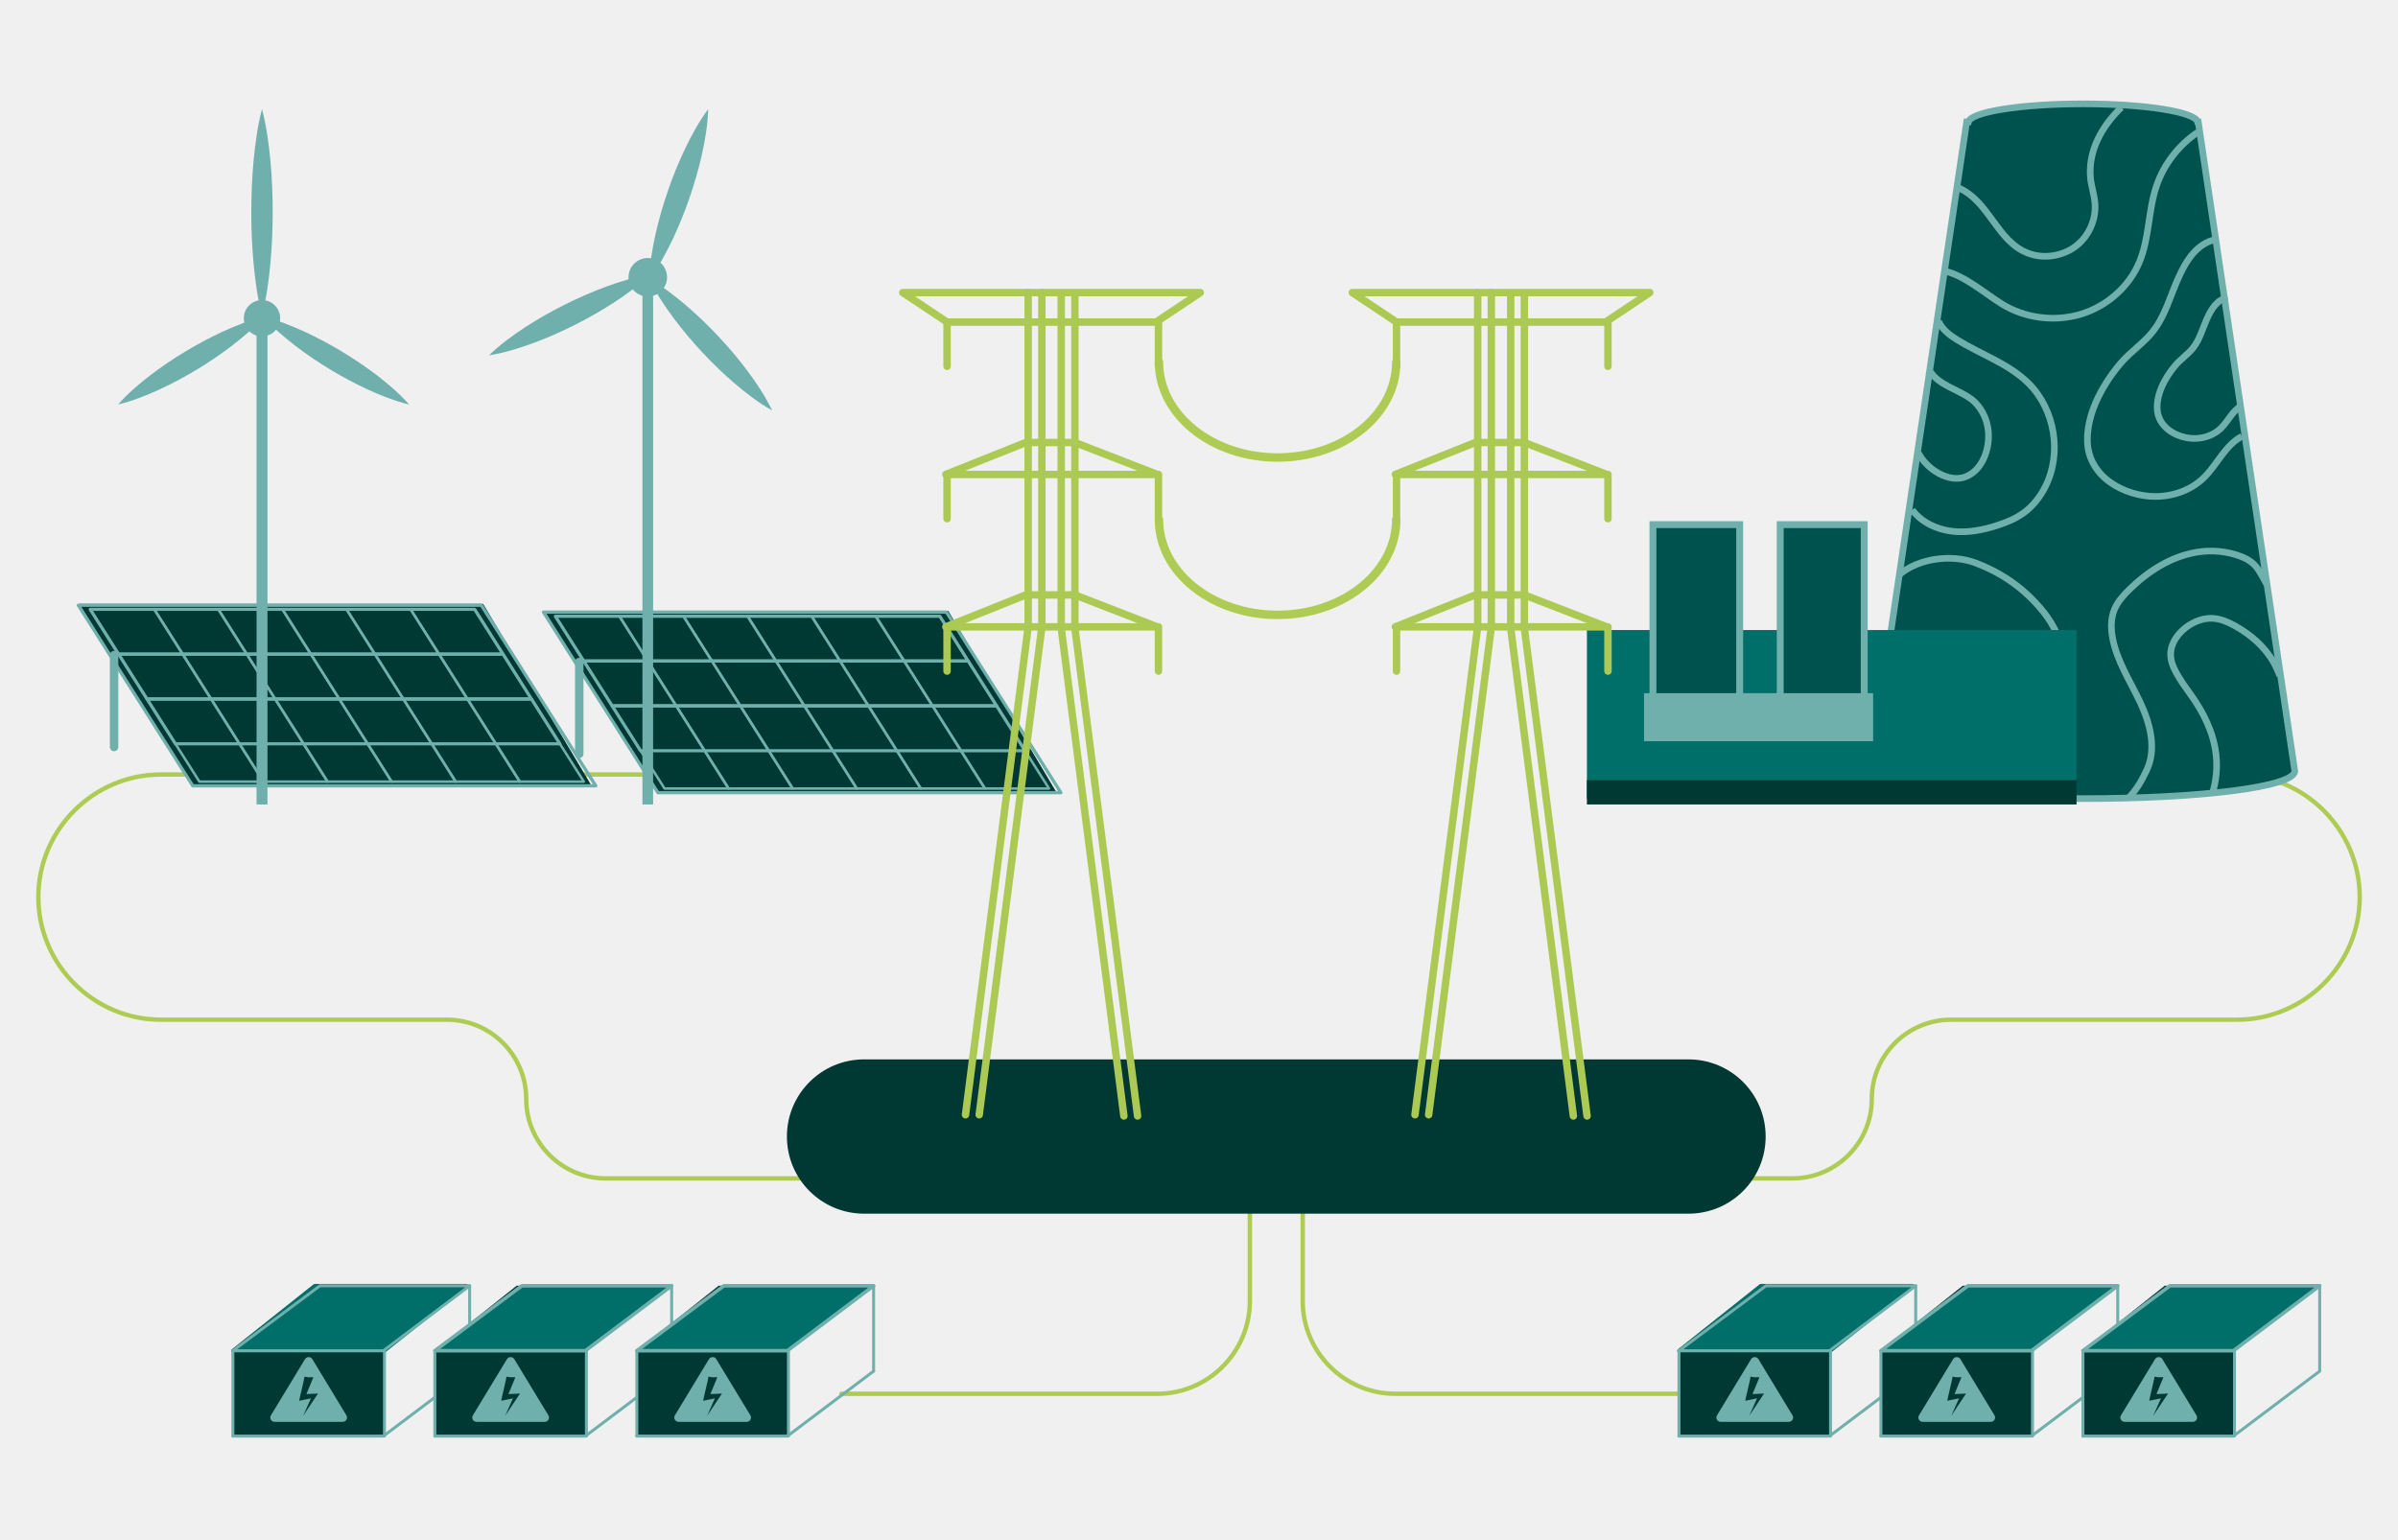
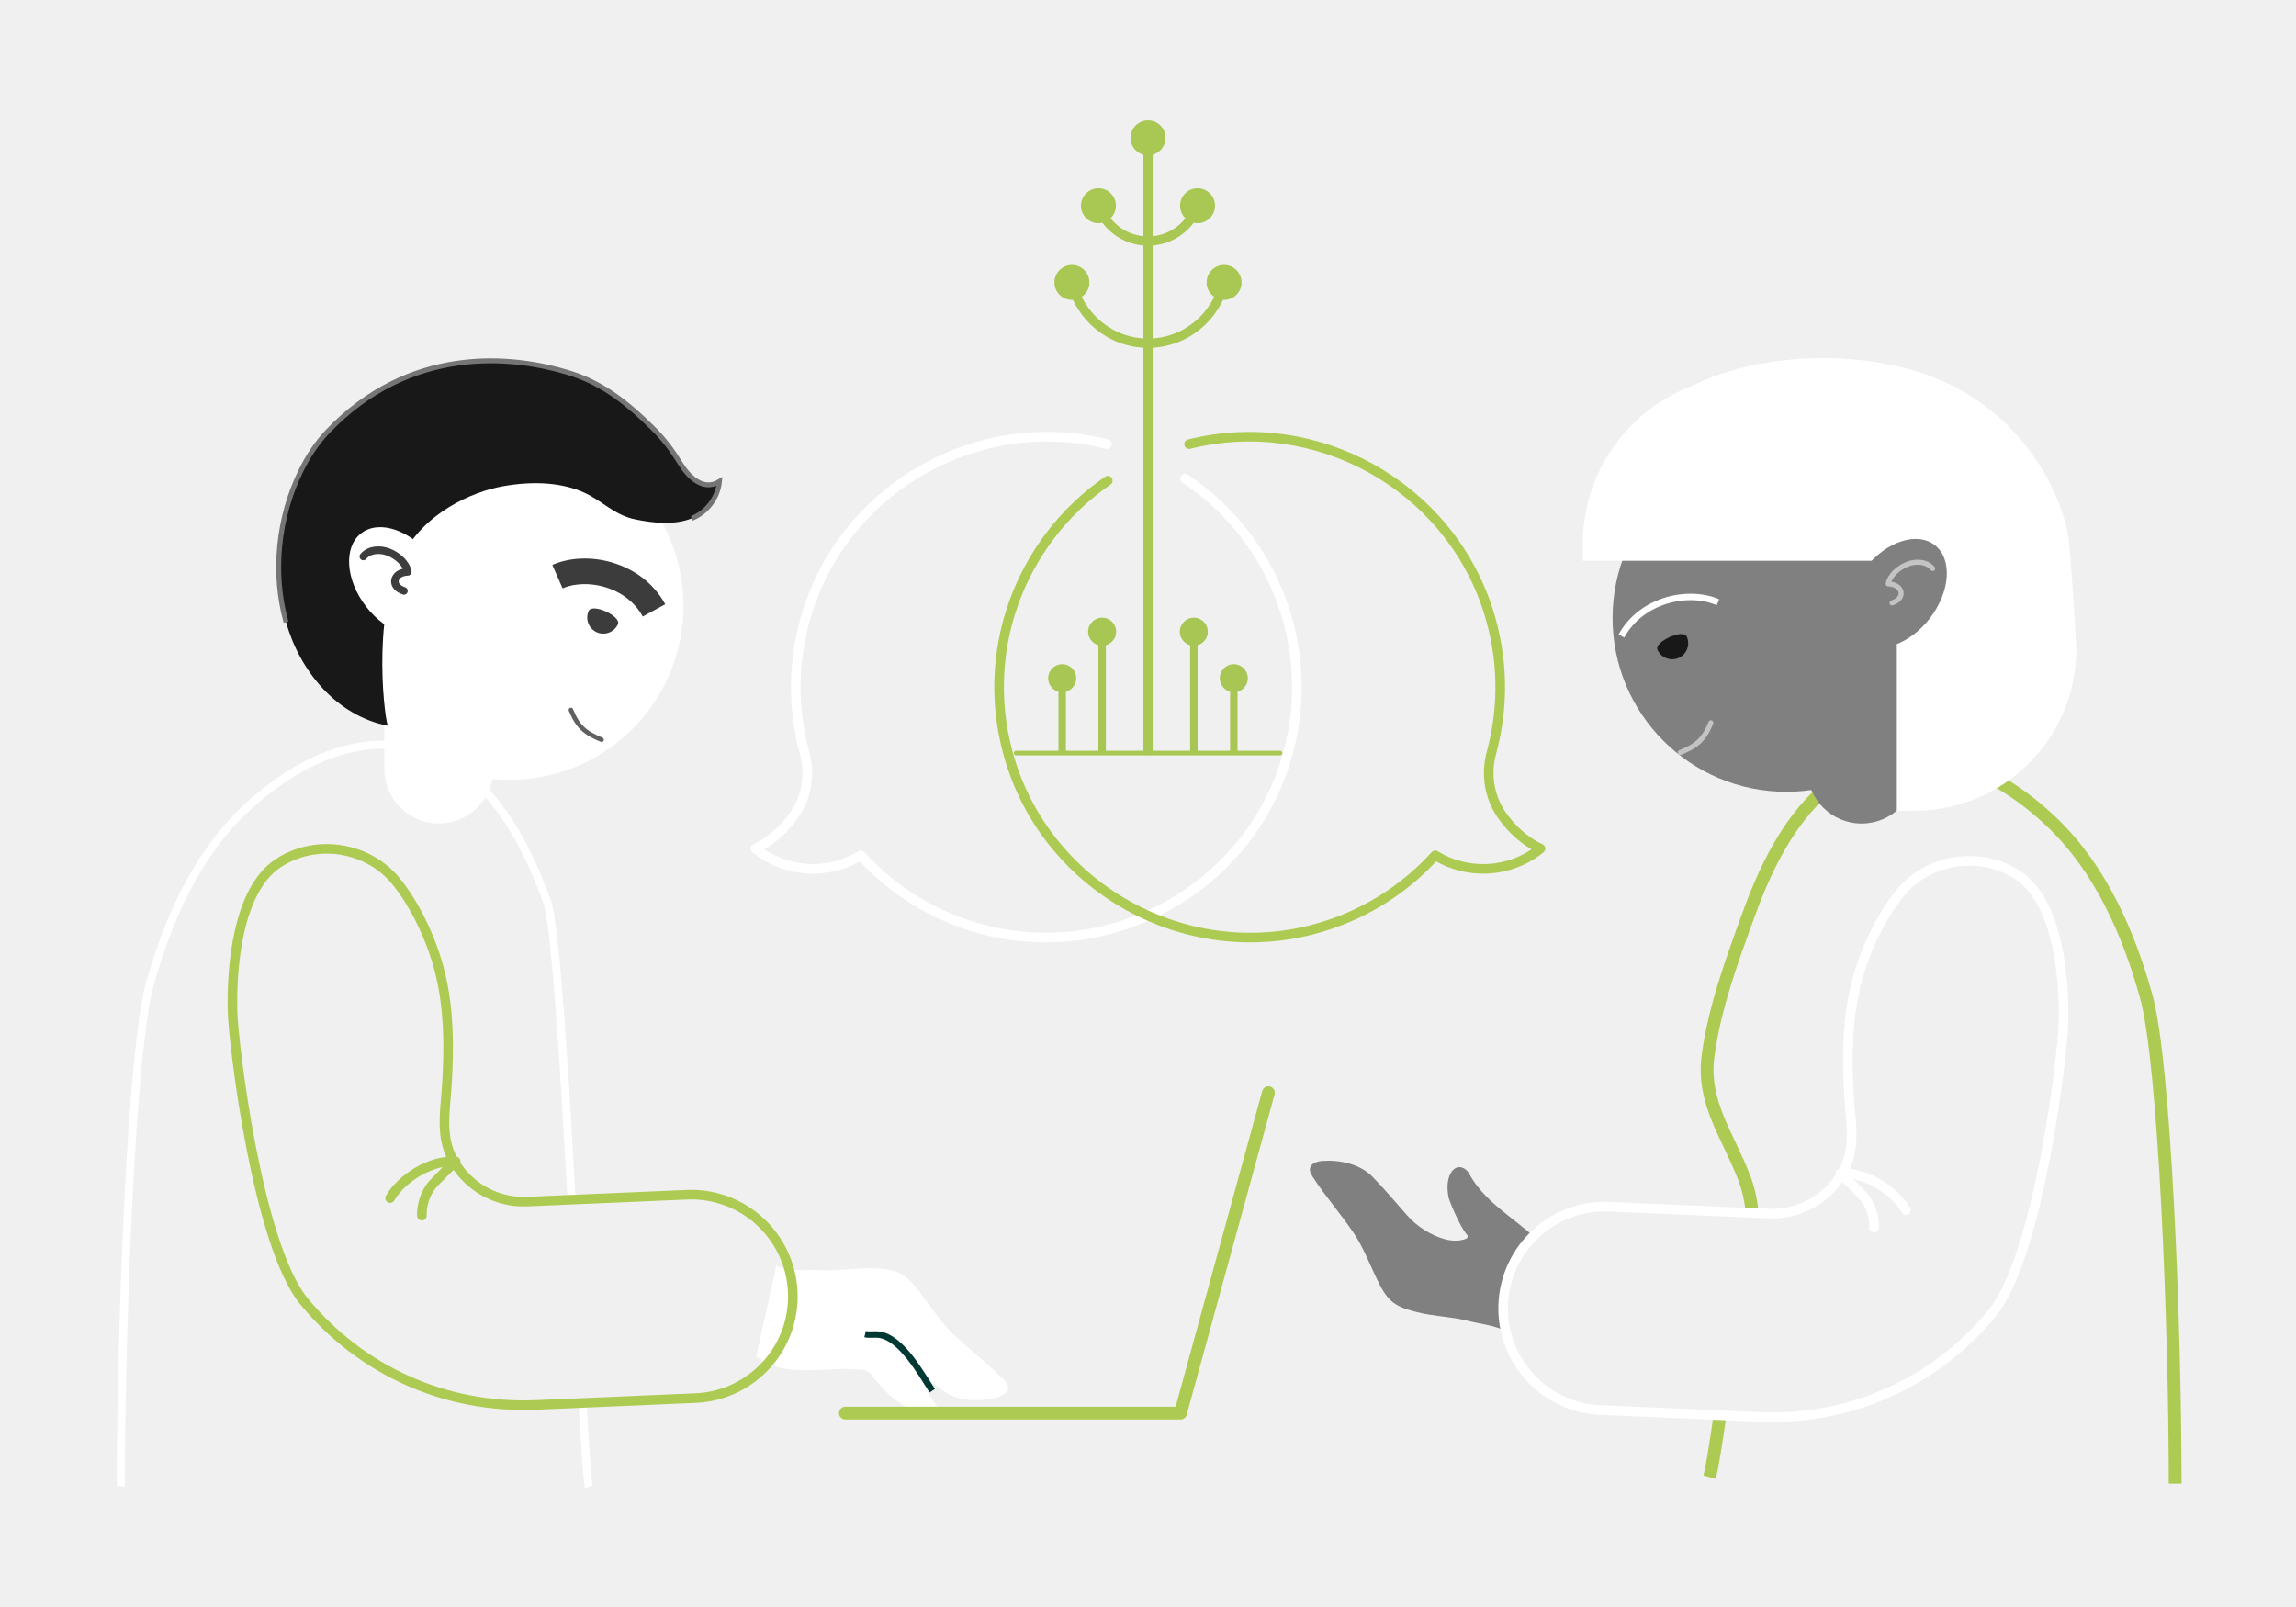
- <svg xmlns="http://www.w3.org/2000/svg" width="590" height="379" viewBox="0 0 590 379" fill="none">
-   <path d="M286.76 290.02H149C138.26 290.02 129.47 281.23 129.47 270.49C129.47 259.71 120.73 250.96 109.94 250.96H39.6C23.01 250.96 9.43 237.38 9.43 220.79C9.43 204.2 23.01 190.62 39.6 190.62H185.88" stroke="#AECC53" stroke-width="1.08" stroke-linecap="round" stroke-linejoin="round" />
-   <path d="M303.24 290.02H441C451.74 290.02 460.53 281.23 460.53 270.49C460.53 259.71 469.27 250.96 480.06 250.96H550.41C567 250.96 580.58 237.38 580.58 220.79C580.58 204.2 567 190.62 550.41 190.62H404.13" stroke="#AECC53" stroke-width="1.08" stroke-linecap="round" stroke-linejoin="round" />
-   <path d="M145.74 193.71H47.73L19.48 148.64H118.87L145.74 193.71Z" fill="#003834" />
-   <path d="M64.82 192.37H49.06C40.11 178.24 31.15 164.11 22.2 149.97H37.96C46.91 164.1 55.87 178.23 64.82 192.37Z" stroke="#6FAFAC" stroke-width="0.62" stroke-linecap="round" stroke-linejoin="round" />
-   <path d="M80.59 192.37H64.82C55.87 178.24 46.91 164.11 37.96 149.97H53.73C62.68 164.1 71.64 178.23 80.59 192.37Z" stroke="#6FAFAC" stroke-width="0.62" stroke-linecap="round" stroke-linejoin="round" />
-   <path d="M96.35 192.37H80.58C71.63 178.24 62.67 164.11 53.72 149.97H69.49C78.44 164.1 87.4 178.23 96.35 192.37Z" stroke="#6FAFAC" stroke-width="0.62" stroke-linecap="round" stroke-linejoin="round" />
-   <path d="M112.12 192.37H96.35C87.4 178.24 78.44 164.11 69.49 149.97H85.26C94.21 164.1 103.17 178.23 112.12 192.37Z" stroke="#6FAFAC" stroke-width="0.62" stroke-linecap="round" stroke-linejoin="round" />
-   <path d="M127.89 192.37H112.12C103.17 178.24 94.21 164.11 85.26 149.97H101.03C109.98 164.1 118.94 178.23 127.89 192.37Z" stroke="#6FAFAC" stroke-width="0.62" stroke-linecap="round" stroke-linejoin="round" />
-   <path d="M143.65 192.37H127.89C118.94 178.24 109.98 164.11 101.03 149.97H116.79C125.74 164.1 134.7 178.23 143.65 192.37Z" stroke="#6FAFAC" stroke-width="0.62" stroke-linecap="round" stroke-linejoin="round" />
-   <path d="M29.17 160.99C26.38 156.58 24.98 154.38 22.19 149.97H116.78C119.57 154.38 120.97 156.58 123.76 160.99H29.17Z" stroke="#6FAFAC" stroke-width="0.77" stroke-linecap="round" stroke-linejoin="round" />
-   <path d="M36.15 172.01C33.36 167.6 31.96 165.4 29.17 160.99H123.76C126.55 165.4 127.95 167.6 130.74 172.01H36.15Z" stroke="#6FAFAC" stroke-width="0.77" stroke-linecap="round" stroke-linejoin="round" />
-   <path d="M43.16 183.07C40.37 178.66 38.97 176.46 36.18 172.05H130.77C133.56 176.46 134.96 178.66 137.75 183.07H43.16Z" stroke="#6FAFAC" stroke-width="0.77" stroke-linecap="round" stroke-linejoin="round" />
-   <path d="M146.58 193.4H47.43C38.04 178.59 28.66 163.77 19.27 148.96H118.42C127.81 163.77 137.19 178.59 146.58 193.4Z" stroke="#6FAFAC" stroke-width="0.8" stroke-linecap="round" stroke-linejoin="round" />
-   <path d="M28.07 161.23V183.85" stroke="#6FAFAC" stroke-width="2.08" stroke-linecap="round" stroke-linejoin="round" />
-   <path d="M260.18 195.4H162.18L133.92 150.34H233.31L260.18 195.4Z" fill="#003834" />
-   <path d="M142.52 162.92V185.54" stroke="#6FAFAC" stroke-width="2.08" stroke-linecap="round" stroke-linejoin="round" />
-   <path d="M179.27 194.07H163.51C154.56 179.94 145.6 165.81 136.65 151.67H152.41C161.36 165.8 170.32 179.93 179.27 194.07Z" stroke="#6FAFAC" stroke-width="0.62" stroke-linecap="round" stroke-linejoin="round" />
-   <path d="M195.03 194.07H179.26C170.31 179.94 161.35 165.81 152.4 151.67H168.17C177.12 165.8 186.08 179.93 195.03 194.07Z" stroke="#6FAFAC" stroke-width="0.62" stroke-linecap="round" stroke-linejoin="round" />
-   <path d="M210.8 194.07H195.03C186.08 179.94 177.12 165.81 168.17 151.67H183.94C192.89 165.8 201.85 179.93 210.8 194.07Z" stroke="#6FAFAC" stroke-width="0.62" stroke-linecap="round" stroke-linejoin="round" />
-   <path d="M226.56 194.07H210.79C201.84 179.94 192.88 165.81 183.93 151.67H199.7C208.65 165.8 217.61 179.93 226.56 194.07Z" stroke="#6FAFAC" stroke-width="0.62" stroke-linecap="round" stroke-linejoin="round" />
-   <path d="M242.33 194.07H226.56C217.61 179.94 208.65 165.81 199.7 151.67H215.47C224.42 165.8 233.38 179.93 242.33 194.07Z" stroke="#6FAFAC" stroke-width="0.62" stroke-linecap="round" stroke-linejoin="round" />
-   <path d="M258.1 194.07H242.34C233.39 179.94 224.43 165.81 215.48 151.67H231.24C240.19 165.8 249.15 179.93 258.1 194.07Z" stroke="#6FAFAC" stroke-width="0.62" stroke-linecap="round" stroke-linejoin="round" />
-   <path d="M143.62 162.69C140.83 158.28 139.43 156.08 136.64 151.67H231.23C234.02 156.08 235.42 158.28 238.21 162.69H143.62Z" stroke="#6FAFAC" stroke-width="0.77" stroke-linecap="round" stroke-linejoin="round" />
-   <path d="M150.6 173.7C147.81 169.29 146.41 167.09 143.62 162.68H238.21C241 167.09 242.4 169.29 245.19 173.7H150.6Z" stroke="#6FAFAC" stroke-width="0.77" stroke-linecap="round" stroke-linejoin="round" />
-   <path d="M157.6 184.76C154.81 180.35 153.41 178.15 150.62 173.74H245.21C248 178.15 249.4 180.35 252.19 184.76H157.6Z" stroke="#6FAFAC" stroke-width="0.77" stroke-linecap="round" stroke-linejoin="round" />
-   <path d="M261.02 195.09H161.87C152.48 180.28 143.1 165.46 133.71 150.65H232.86C242.25 165.46 251.63 180.28 261.02 195.09Z" stroke="#6FAFAC" stroke-width="0.8" stroke-linecap="round" stroke-linejoin="round" />
-   <path d="M65.81 78.09H63.12V197.99H65.81V78.09Z" fill="#6FAFAC" />
-   <path d="M64.46 82.79C66.929 82.79 68.93 80.789 68.93 78.32C68.93 75.851 66.929 73.85 64.46 73.85C61.991 73.85 59.99 75.851 59.99 78.32C59.99 80.789 61.991 82.79 64.46 82.79Z" fill="#6FAFAC" />
-   <path d="M64.46 77.64C63.37 73.41 62.8 69.18 62.4 64.94C62.01 60.71 61.83 56.48 61.83 52.24C61.83 48.01 62.01 43.78 62.39 39.54C62.8 35.31 63.36 31.08 64.46 26.84C65.56 31.07 66.13 35.3 66.53 39.54C66.92 43.77 67.1 48 67.09 52.24C67.09 56.47 66.91 60.7 66.52 64.94C66.11 69.17 65.55 73.4 64.46 77.64Z" fill="#6FAFAC" />
-   <path d="M64.96 77.93C62.53 80.67 59.83 82.95 57.05 85.1C54.26 87.23 51.36 89.19 48.37 90.99C45.38 92.8 42.29 94.44 39.1 95.92C35.9 97.37 32.61 98.69 29.05 99.55C31.48 96.81 34.18 94.52 36.96 92.37C39.75 90.24 42.65 88.28 45.65 86.48C48.64 84.68 51.73 83.03 54.92 81.56C58.12 80.11 61.41 78.79 64.96 77.92V77.93Z" fill="#6FAFAC" />
-   <path d="M64.76 77.93C68.32 78.8 71.6 80.12 74.8 81.57C77.99 83.04 81.08 84.69 84.07 86.49C87.06 88.29 89.96 90.25 92.76 92.38C95.54 94.53 98.24 96.82 100.67 99.56C97.11 98.7 93.83 97.38 90.62 95.93C87.43 94.46 84.34 92.81 81.35 91C78.36 89.2 75.46 87.24 72.67 85.11C69.89 82.96 67.19 80.67 64.76 77.94V77.93Z" fill="#6FAFAC" />
-   <path d="M160.69 68H158.06V197.99H160.69V68Z" fill="#6FAFAC" />
-   <path d="M159.38 72.98C161.998 72.98 164.12 70.858 164.12 68.24C164.12 65.622 161.998 63.5 159.38 63.5C156.762 63.5 154.64 65.622 154.64 68.24C154.64 70.858 156.762 72.98 159.38 72.98Z" fill="#6FAFAC" />
-   <path d="M159.69 68.59C163.06 70.5 166.02 72.8 168.86 75.21C171.68 77.63 174.35 80.21 176.87 82.91C179.4 85.61 181.78 88.44 184.01 91.42C186.22 94.42 188.31 97.53 189.98 101.02C186.61 99.11 183.64 96.82 180.8 94.41C177.98 91.99 175.31 89.41 172.79 86.71C170.27 84.01 167.88 81.17 165.66 78.19C163.45 75.19 161.36 72.08 159.68 68.59H159.69Z" fill="#6FAFAC" />
-   <path d="M159.73 68.8C159.85 64.93 160.49 61.24 161.29 57.6C162.11 53.97 163.14 50.41 164.35 46.92C165.55 43.42 166.94 39.99 168.54 36.63C170.15 33.27 171.93 29.98 174.24 26.86C174.13 30.73 173.49 34.43 172.69 38.06C171.87 41.69 170.84 45.25 169.63 48.74C168.42 52.23 167.03 55.67 165.44 59.03C163.82 62.38 162.05 65.68 159.75 68.8H159.73Z" fill="#6FAFAC" />
-   <path d="M159.97 67.54C157.18 70.23 154.15 72.43 151.03 74.47C147.91 76.49 144.69 78.32 141.38 79.99C138.08 81.65 134.69 83.14 131.2 84.44C127.7 85.72 124.13 86.84 120.3 87.46C123.08 84.76 126.12 82.57 129.23 80.52C132.35 78.5 135.57 76.67 138.88 75.01C142.19 73.35 145.58 71.86 149.07 70.57C152.57 69.3 156.14 68.17 159.97 67.54Z" fill="#6FAFAC" />
-   <path d="M460.12 189.78C460.12 189.78 460.12 189.75 460.12 189.74C460.12 189.63 460.15 189.53 460.18 189.42L483.87 30H484.31C484.92 27.53 497.3 25.56 512.5 25.56C527.7 25.56 540.08 27.53 540.69 30H540.86L564.55 189.42C564.58 189.52 564.61 189.63 564.61 189.74C564.61 189.75 564.61 189.77 564.61 189.78V189.83C564.27 193.74 541.02 196.55 512.37 196.55C483.72 196.55 460.47 193.73 460.13 189.83H460.11V189.78H460.12Z" fill="#00524F" stroke="#6FAFAC" stroke-width="1.63" stroke-miterlimit="10" />
-   <path d="M465.08 159.42C469.77 155.93 479.1 154.97 484.24 158.27C490.88 162.55 489.63 173.01 489.24 179.83C488.95 185.02 487.81 190.63 484.81 195.06" stroke="#6FAFAC" stroke-width="1.63" stroke-miterlimit="10" />
-   <path d="M508.27 195.84C506.21 188.92 509.34 181.63 509.85 174.43C510.4 166.77 507.65 156.7 502.84 150.68C497.5 143.99 491.29 140.52 486.1 138.56C480.18 136.32 472.04 137.38 467.29 141.44" stroke="#6FAFAC" stroke-width="1.63" stroke-miterlimit="10" />
-   <path d="M560.89 166.31C559.05 160.9 554.86 156.75 549.7 153.93C548.1 153.05 546.36 152.32 544.52 152.19C540.62 151.93 536.42 154.68 534.79 158.04C533.01 161.72 534.8 164.69 536.93 168.02C539.08 171.38 548.6 181.76 544.26 195.49" stroke="#6FAFAC" stroke-width="1.63" stroke-miterlimit="10" />
-   <path d="M557.68 143.76C555.81 140.5 555.23 138.47 551.39 136.97C547.94 135.63 544.06 135.3 540.41 135.92C534.02 137.01 528.38 140.68 523.86 145.13C522.41 146.55 521.04 148.1 520.26 149.93C519.32 152.15 519.33 154.65 519.77 157C520.81 162.66 524.13 167.66 526.59 172.9C529.05 178.15 530.65 184.32 528.16 189.55C526.93 192.15 525.81 194.15 523.82 196.27" stroke="#6FAFAC" stroke-width="1.63" stroke-miterlimit="10" />
-   <path d="M521.94 26.44C517.19 30.98 513.72 37.11 514.34 43.76C514.53 45.83 515.24 47.83 515.43 49.89C515.79 53.86 514.06 57.98 510.84 60.5C507.62 63.02 502.97 63.8 499.09 62.36C491.19 59.41 489.63 49.57 481.71 46.16" stroke="#6FAFAC" stroke-width="1.63" stroke-miterlimit="10" />
-   <path d="M540.72 32.55C535.96 35.78 532.33 40.52 530.55 45.84C528.52 51.9 528.84 58.57 526.38 64.49C523.88 70.52 518.44 75.36 511.98 77.32C505.52 79.28 498.16 78.32 492.48 74.78C488.32 72.18 483.26 67.75 478.41 66.7" stroke="#6FAFAC" stroke-width="1.63" stroke-miterlimit="10" />
-   <path d="M545.16 58.93C540.44 59.93 537.84 64.18 535.88 68.59C533.92 73 532.67 77.83 529.67 81.6C527.38 84.48 524.21 86.55 521.81 89.34C519.73 91.76 513.46 99.71 513.58 108.42C513.71 117.5 522.9 122.22 530.39 122.19C534.69 122.17 539.03 120.64 542.14 117.66C545.52 114.42 547.44 109.58 551.58 107.41" stroke="#6FAFAC" stroke-width="1.63" stroke-miterlimit="10" />
-   <path d="M548.06 73.21C545.47 73.76 544.05 76.09 542.97 78.51C541.89 80.93 541.21 83.58 539.56 85.65C538.3 87.23 536.56 88.36 535.25 89.9C534.11 91.23 530.67 95.59 530.74 100.36C530.81 105.34 535.85 107.93 539.96 107.91C542.32 107.91 544.7 107.06 546.4 105.43C548.25 103.65 549.31 101 551.58 99.81" stroke="#6FAFAC" stroke-width="1.63" stroke-miterlimit="10" />
-   <path d="M476.97 79.06C477.82 81.07 479.67 82.47 481.52 83.62C487.34 87.23 494.14 89.46 499.03 94.27C505.6 100.73 507.39 111.55 503.23 119.77C501.93 122.35 500.09 124.68 497.73 126.35C495.92 127.63 493.84 128.49 491.74 129.2C488.09 130.42 484.21 131.2 480.38 130.76C476.55 130.33 472.77 128.57 470.46 125.48" stroke="#6FAFAC" stroke-width="1.63" stroke-miterlimit="10" />
-   <path d="M475.02 91.57C476.96 94.66 481.66 95.89 484.65 97.97C487.31 99.82 488.93 102.97 489.21 106.2C489.56 110.26 487.93 115.49 483.82 117.26C479.51 119.12 473.85 115.29 472 111.46" stroke="#6FAFAC" stroke-width="1.63" stroke-miterlimit="10" />
-   <path d="M390.44 196.55L510.91 196.55V155.06H390.44V196.55Z" fill="#006E69" />
-   <path d="M438 174.38H458.67V129.12H438V174.38Z" fill="#00524F" stroke="#6FAFAC" stroke-width="1.7" stroke-miterlimit="10" />
-   <path d="M406.69 174.38H428.03V129.12H406.69V174.38Z" fill="#00524F" stroke="#6FAFAC" stroke-width="1.7" stroke-miterlimit="10" />
-   <path d="M390.44 197.99L510.91 197.99V192.02L390.44 192.02V197.99Z" fill="#003834" />
-   <path d="M404.49 182.42H460.86V170.6H404.49V182.42Z" fill="#6FAFAC" />
-   <path d="M307.51 297.47C307.51 297.47 307.51 307.72 307.51 320.25C307.51 332.78 297.26 343.03 284.73 343.03H207.02" stroke="#AECC53" stroke-width="1.08" stroke-linecap="round" stroke-linejoin="round" />
-   <path d="M320.52 297.47C320.52 297.47 320.52 307.72 320.52 320.25C320.52 332.78 330.77 343.03 343.3 343.03H430.47" stroke="#AECC53" stroke-width="1.08" stroke-linecap="round" stroke-linejoin="round" />
-   <path d="M415.44 260.73H212.59C202.108 260.73 193.61 269.228 193.61 279.71V279.72C193.61 290.202 202.108 298.7 212.59 298.7H415.44C425.922 298.7 434.42 290.202 434.42 279.72V279.71C434.42 269.228 425.922 260.73 415.44 260.73Z" fill="#003834" />
-   <path d="M343.53 89.13C343.53 102.09 330.46 112.6 314.34 112.6C298.22 112.6 285.15 102.09 285.15 89.13" stroke="#AECC53" stroke-width="2.08" stroke-linecap="round" stroke-linejoin="round" />
-   <path d="M343.53 127.86C343.53 140.82 330.46 151.33 314.34 151.33C298.22 151.33 285.15 140.82 285.15 127.86" stroke="#AECC53" stroke-width="2.08" stroke-linecap="round" stroke-linejoin="round" />
-   <path d="M237.55 274.36L252.97 154.28V72.01" stroke="#ACCA53" stroke-width="1.83" stroke-linecap="round" stroke-linejoin="round" />
-   <path d="M240.92 274.36L256.34 154.28V72.01" stroke="#ACCA53" stroke-width="1.83" stroke-linecap="round" stroke-linejoin="round" />
-   <path d="M279.89 274.66L264.47 154.58V72.31" stroke="#ACCA53" stroke-width="1.83" stroke-linecap="round" stroke-linejoin="round" />
-   <path d="M276.52 274.66L261.1 154.58V72.31" stroke="#ACCA53" stroke-width="1.83" stroke-linecap="round" stroke-linejoin="round" />
-   <path d="M284.43 79.27H233.01L222.12 72.01H295.32L284.43 79.27Z" stroke="#ACCA53" stroke-width="1.83" stroke-linecap="round" stroke-linejoin="round" />
-   <path d="M233.01 79.27V90.16" stroke="#ACCA53" stroke-width="1.83" stroke-linecap="round" stroke-linejoin="round" />
-   <path d="M264.47 108.91H252.37L232.71 116.77H284.73L264.47 108.91Z" stroke="#ACCA53" stroke-width="1.83" stroke-linecap="round" stroke-linejoin="round" />
-   <path d="M233.01 116.77V127.66" stroke="#ACCA53" stroke-width="1.83" stroke-linecap="round" stroke-linejoin="round" />
-   <path d="M285.03 116.77V127.66" stroke="#ACCA53" stroke-width="1.83" stroke-linecap="round" stroke-linejoin="round" />
-   <path d="M264.47 146.42H252.37L232.71 154.28H284.73L264.47 146.42Z" stroke="#ACCA53" stroke-width="1.83" stroke-linecap="round" stroke-linejoin="round" />
-   <path d="M233.01 154.28V165.17" stroke="#ACCA53" stroke-width="1.83" stroke-linecap="round" stroke-linejoin="round" />
-   <path d="M285.03 154.28V165.17" stroke="#ACCA53" stroke-width="1.83" stroke-linecap="round" stroke-linejoin="round" />
-   <path d="M285.03 79.27V90.16" stroke="#ACCA53" stroke-width="1.83" stroke-linecap="round" stroke-linejoin="round" />
-   <path d="M348.14 274.36L363.56 154.28V72.01" stroke="#ACCA53" stroke-width="1.83" stroke-linecap="round" stroke-linejoin="round" />
-   <path d="M351.5 274.36L366.93 154.28V72.01" stroke="#ACCA53" stroke-width="1.83" stroke-linecap="round" stroke-linejoin="round" />
-   <path d="M390.48 274.66L375.05 154.58V72.31" stroke="#ACCA53" stroke-width="1.83" stroke-linecap="round" stroke-linejoin="round" />
-   <path d="M387.11 274.66L371.69 154.58V72.31" stroke="#ACCA53" stroke-width="1.83" stroke-linecap="round" stroke-linejoin="round" />
-   <path d="M395.02 79.27H343.6L332.71 72.01H405.91L395.02 79.27Z" stroke="#ACCA53" stroke-width="1.83" stroke-linecap="round" stroke-linejoin="round" />
-   <path d="M343.6 79.27V90.16" stroke="#ACCA53" stroke-width="1.83" stroke-linecap="round" stroke-linejoin="round" />
-   <path d="M375.05 108.91H362.96L343.3 116.77H395.32L375.05 108.91Z" stroke="#ACCA53" stroke-width="1.83" stroke-linecap="round" stroke-linejoin="round" />
-   <path d="M343.6 116.77V127.66" stroke="#ACCA53" stroke-width="1.83" stroke-linecap="round" stroke-linejoin="round" />
-   <path d="M395.62 116.77V127.66" stroke="#ACCA53" stroke-width="1.83" stroke-linecap="round" stroke-linejoin="round" />
-   <path d="M375.05 146.42H362.96L343.3 154.28H395.32L375.05 146.42Z" stroke="#ACCA53" stroke-width="1.83" stroke-linecap="round" stroke-linejoin="round" />
-   <path d="M343.6 154.28V165.17" stroke="#ACCA53" stroke-width="1.83" stroke-linecap="round" stroke-linejoin="round" />
-   <path d="M395.62 154.28V165.17" stroke="#ACCA53" stroke-width="1.83" stroke-linecap="round" stroke-linejoin="round" />
-   <path d="M395.62 79.27V90.16" stroke="#ACCA53" stroke-width="1.83" stroke-linecap="round" stroke-linejoin="round" />
-   <path d="M94.59 332.43H57.3V353.44H94.59V332.43Z" fill="#003834" />
-   <path d="M114.72 316.43H77.43L57.3 332.43H94.59L114.72 316.43Z" fill="#006E69" stroke="#006E69" stroke-width="0.88" stroke-linecap="round" stroke-linejoin="round" />
-   <path d="M115.55 337.46L94.34 353.44H57.3" stroke="#6FAFAC" stroke-width="0.73" stroke-linecap="round" stroke-linejoin="round" />
-   <path d="M115.55 337.43V316.43" stroke="#6FAFAC" stroke-width="0.73" stroke-linecap="round" stroke-linejoin="round" />
-   <path d="M57.3 353.44V332.43" stroke="#6FAFAC" stroke-width="0.73" stroke-linecap="round" stroke-linejoin="round" />
-   <path d="M94.59 353.44V332.43" stroke="#6FAFAC" stroke-width="0.73" stroke-linecap="round" stroke-linejoin="round" />
-   <path d="M94.34 332.43H57.3L78.71 316.45H115.55L94.34 332.43Z" stroke="#6FAFAC" stroke-width="0.73" stroke-linecap="round" stroke-linejoin="round" />
-   <path d="M66.66 348.33L75.04 334.51C75.45 333.83 76.44 333.83 76.85 334.51L85.23 348.33C85.66 349.04 85.15 349.94 84.32 349.94H67.57C66.74 349.94 66.23 349.04 66.66 348.33Z" fill="#6FAFAC" />
-   <path d="M77.1 338.96L75.06 343.92L74.25 343.16L77.26 343.02L78.24 342.97C78.01 343.31 74.92 347.94 74.6 348.43L76.9 343.26L77.38 343.97L74.43 344.58L73.63 344.75C73.63 344.24 74.9 339.46 74.9 338.81L75.77 338.96H77.1Z" fill="#003834" />
-   <path d="M144.28 332.43H106.99V353.44H144.28V332.43Z" fill="#003834" />
-   <path d="M164.42 316.43H127.12L106.99 332.43H144.28L164.42 316.43Z" fill="#003834" />
-   <path d="M165.25 337.46L144.03 353.44H106.99" stroke="#6FAFAC" stroke-width="0.73" stroke-linecap="round" stroke-linejoin="round" />
-   <path d="M165.25 337.43V316.43" stroke="#6FAFAC" stroke-width="0.73" stroke-linecap="round" stroke-linejoin="round" />
-   <path d="M106.99 353.44V332.43" stroke="#6FAFAC" stroke-width="0.73" stroke-linecap="round" stroke-linejoin="round" />
-   <path d="M144.28 353.44V332.43" stroke="#6FAFAC" stroke-width="0.73" stroke-linecap="round" stroke-linejoin="round" />
-   <path d="M144.03 332.43H106.99L128.4 316.45H165.25L144.03 332.43Z" fill="#006E69" stroke="#6FAFAC" stroke-width="0.88" stroke-linecap="round" stroke-linejoin="round" />
-   <path d="M116.35 348.33L124.73 334.51C125.14 333.83 126.13 333.83 126.54 334.51L134.92 348.33C135.35 349.04 134.84 349.94 134.01 349.94H117.26C116.43 349.94 115.92 349.04 116.35 348.33Z" fill="#6FAFAC" />
-   <path d="M126.8 338.96L124.76 343.92L123.95 343.16L126.96 343.02L127.94 342.97C127.71 343.31 124.62 347.94 124.3 348.43L126.6 343.26L127.08 343.97L124.13 344.58L123.33 344.75C123.33 344.24 124.6 339.46 124.6 338.81L125.47 338.96H126.8Z" fill="#003834" />
-   <path d="M193.98 332.43H156.69V353.44H193.98V332.43Z" fill="#003834" />
-   <path d="M214.11 316.43H176.82L156.69 332.43H193.98L214.11 316.43Z" fill="#003834" />
-   <path d="M214.94 337.46L193.73 353.44H156.69" stroke="#6FAFAC" stroke-width="0.73" stroke-linecap="round" stroke-linejoin="round" />
-   <path d="M214.94 337.43V316.43" stroke="#6FAFAC" stroke-width="0.73" stroke-linecap="round" stroke-linejoin="round" />
-   <path d="M156.69 353.44V332.43" stroke="#6FAFAC" stroke-width="0.73" stroke-linecap="round" stroke-linejoin="round" />
-   <path d="M193.98 353.44V332.43" stroke="#6FAFAC" stroke-width="0.73" stroke-linecap="round" stroke-linejoin="round" />
-   <path d="M193.73 332.43H156.69L178.1 316.45H214.94L193.73 332.43Z" fill="#006E69" stroke="#6FAFAC" stroke-width="0.88" stroke-linecap="round" stroke-linejoin="round" />
-   <path d="M166.05 348.33L174.43 334.51C174.84 333.83 175.83 333.83 176.24 334.51L184.62 348.33C185.05 349.04 184.54 349.94 183.71 349.94H166.96C166.13 349.94 165.62 349.04 166.05 348.33Z" fill="#6FAFAC" />
-   <path d="M176.49 338.96L174.45 343.92L173.64 343.16L176.65 343.02L177.63 342.97C177.4 343.31 174.31 347.94 173.99 348.43L176.29 343.26L176.77 343.97L173.82 344.58L173.02 344.75C173.02 344.24 174.29 339.46 174.29 338.81L175.16 338.96H176.49Z" fill="#003834" />
-   <path d="M450.38 332.43H413.09V353.44H450.38V332.43Z" fill="#003834" />
-   <path d="M470.51 316.43H433.22L413.09 332.43H450.38L470.51 316.43Z" fill="#006E69" stroke="#006E69" stroke-width="0.88" stroke-linecap="round" stroke-linejoin="round" />
-   <path d="M471.34 337.46L450.13 353.44H413.09" stroke="#6FAFAC" stroke-width="0.73" stroke-linecap="round" stroke-linejoin="round" />
-   <path d="M471.34 337.43V316.43" stroke="#6FAFAC" stroke-width="0.73" stroke-linecap="round" stroke-linejoin="round" />
-   <path d="M413.09 353.44V332.43" stroke="#6FAFAC" stroke-width="0.73" stroke-linecap="round" stroke-linejoin="round" />
-   <path d="M450.38 353.44V332.43" stroke="#6FAFAC" stroke-width="0.73" stroke-linecap="round" stroke-linejoin="round" />
-   <path d="M450.13 332.43H413.09L434.5 316.45H471.34L450.13 332.43Z" stroke="#6FAFAC" stroke-width="0.73" stroke-linecap="round" stroke-linejoin="round" />
-   <path d="M422.45 348.33L430.83 334.51C431.24 333.83 432.23 333.83 432.64 334.51L441.02 348.33C441.45 349.04 440.94 349.94 440.11 349.94H423.36C422.53 349.94 422.02 349.04 422.45 348.33Z" fill="#6FAFAC" />
-   <path d="M432.89 338.96L430.85 343.92L430.04 343.16L433.05 343.02L434.03 342.97C433.8 343.31 430.71 347.94 430.39 348.43L432.69 343.26L433.17 343.97L430.22 344.58L429.42 344.75C429.42 344.24 430.69 339.46 430.69 338.81L431.56 338.96H432.89Z" fill="#003834" />
-   <path d="M500.07 332.43H462.78V353.44H500.07V332.43Z" fill="#003834" />
-   <path d="M520.21 316.43H482.92L462.78 332.43H500.07L520.21 316.43Z" fill="#003834" />
-   <path d="M521.04 337.46L499.82 353.44H462.78" stroke="#6FAFAC" stroke-width="0.73" stroke-linecap="round" stroke-linejoin="round" />
-   <path d="M521.04 337.43V316.43" stroke="#6FAFAC" stroke-width="0.73" stroke-linecap="round" stroke-linejoin="round" />
-   <path d="M462.78 353.44V332.43" stroke="#6FAFAC" stroke-width="0.73" stroke-linecap="round" stroke-linejoin="round" />
-   <path d="M500.07 353.44V332.43" stroke="#6FAFAC" stroke-width="0.73" stroke-linecap="round" stroke-linejoin="round" />
-   <path d="M499.82 332.43H462.78L484.19 316.45H521.04L499.82 332.43Z" fill="#006E69" stroke="#6FAFAC" stroke-width="0.88" stroke-linecap="round" stroke-linejoin="round" />
-   <path d="M472.15 348.33L480.53 334.51C480.94 333.83 481.93 333.83 482.34 334.51L490.72 348.33C491.15 349.04 490.64 349.94 489.81 349.94H473.06C472.23 349.94 471.72 349.04 472.15 348.33Z" fill="#6FAFAC" />
-   <path d="M482.59 338.96L480.55 343.92L479.74 343.16L482.75 343.02L483.73 342.97C483.5 343.31 480.41 347.94 480.09 348.43L482.39 343.26L482.87 343.97L479.92 344.58L479.12 344.75C479.12 344.24 480.39 339.46 480.39 338.81L481.26 338.96H482.59Z" fill="#003834" />
-   <path d="M549.77 332.43H512.48V353.44H549.77V332.43Z" fill="#003834" />
-   <path d="M569.9 316.43H532.61L512.48 332.43H549.77L569.9 316.43Z" fill="#003834" />
-   <path d="M570.73 337.46L549.52 353.44H512.48" stroke="#6FAFAC" stroke-width="0.73" stroke-linecap="round" stroke-linejoin="round" />
-   <path d="M570.73 337.43V316.43" stroke="#6FAFAC" stroke-width="0.73" stroke-linecap="round" stroke-linejoin="round" />
-   <path d="M512.48 353.44V332.43" stroke="#6FAFAC" stroke-width="0.73" stroke-linecap="round" stroke-linejoin="round" />
-   <path d="M549.77 353.44V332.43" stroke="#6FAFAC" stroke-width="0.73" stroke-linecap="round" stroke-linejoin="round" />
-   <path d="M549.52 332.43H512.48L533.89 316.45H570.73L549.52 332.43Z" fill="#006E69" stroke="#6FAFAC" stroke-width="0.88" stroke-linecap="round" stroke-linejoin="round" />
-   <path d="M521.84 348.33L530.22 334.51C530.63 333.83 531.62 333.83 532.03 334.51L540.41 348.33C540.84 349.04 540.33 349.94 539.5 349.94H522.75C521.92 349.94 521.41 349.04 521.84 348.33Z" fill="#6FAFAC" />
-   <path d="M532.28 338.96L530.24 343.92L529.43 343.16L532.44 343.02L533.42 342.97C533.19 343.31 530.1 347.94 529.78 348.43L532.08 343.26L532.56 343.97L529.61 344.58L528.81 344.75C528.81 344.24 530.08 339.46 530.08 338.81L530.95 338.96H532.28Z" fill="#003834" />
+ <svg xmlns="http://www.w3.org/2000/svg" id="Layer_1" version="1.1" viewBox="0 0 500 350">
+   <defs>
+     <style>
+       .st0 {
+         stroke: #a8c653;
+         stroke-width: 1.62px;
+       }
+ 
+       .st0, .st1, .st2, .st3, .st4, .st5, .st6, .st7, .st8, .st9, .st10, .st11, .st12, .st13, .st14 {
+         fill: none;
+       }
+ 
+       .st0, .st1, .st3, .st5, .st6, .st7, .st10, .st12, .st13, .st14 {
+         stroke-linejoin: round;
+       }
+ 
+       .st0, .st1, .st3, .st5, .st6, .st7, .st12, .st13, .st14 {
+         stroke-linecap: round;
+       }
+ 
+       .st1, .st2, .st14 {
+         stroke: #adcb53;
+       }
+ 
+       .st1, .st7 {
+         stroke-width: 2.09px;
+       }
+ 
+       .st15 {
+         fill: #3c3c3c;
+       }
+ 
+       .st16 {
+         fill: gray;
+       }
+ 
+       .st2, .st4, .st8, .st9, .st11 {
+         stroke-miterlimit: 10;
+       }
+ 
+       .st2, .st14 {
+         stroke-width: 2.79px;
+       }
+ 
+       .st3 {
+         stroke-width: 2.02px;
+       }
+ 
+       .st3, .st6 {
+         stroke: #a9c753;
+       }
+ 
+       .st4 {
+         stroke: #757575;
+         stroke-width: 1.07px;
+       }
+ 
+       .st5 {
+         stroke: #c3c3c3;
+         stroke-width: 1.1px;
+       }
+ 
+       .st6 {
+         stroke-width: 1.01px;
+       }
+ 
+       .st17 {
+         fill: #a8c653;
+       }
+ 
+       .st7, .st8, .st9 {
+         stroke: #fff;
+       }
+ 
+       .st18 {
+         fill: #fff;
+       }
+ 
+       .st8 {
+         stroke-width: 1.75px;
+       }
+ 
+       .st9, .st11 {
+         stroke-width: 1.4px;
+       }
+ 
+       .st10 {
+         stroke: #3c3c3c;
+         stroke-width: 5.58px;
+       }
+ 
+       .st11 {
+         stroke: #003834;
+       }
+ 
+       .st12 {
+         stroke: #606060;
+         stroke-width: .98px;
+       }
+ 
+       .st13 {
+         stroke: #3d3d3d;
+         stroke-width: 1.65px;
+       }
+ 
+       .st19 {
+         fill: #a9c753;
+       }
+ 
+       .st20 {
+         fill: #181818;
+       }
+     </style>
+   </defs>
+   <g>
+     <g>
+       <path class="st2" d="M374.57,308.22c-.89,6.09-1.71,11.46-2.28,13.51" />
+       <path class="st2" d="M473.68,323.12c-.03-35.22-2.29-91.8-6.31-106.16-3.9-13.93-9.96-27.71-20.39-37.74-12.23-11.76-29.65-19.78-45.57-10.14-10.4,6.3-16.57,18.97-20.52,29.84-3.66,10.07-7.47,20.29-8.92,30.97-1.39,10.2,4.36,17.45,7.85,26.59.91,2.38,1.44,4.71,1.68,7.02" />
+       <path class="st16" d="M393.54,155.64h23.73v11.86c0,6.55-5.32,11.86-11.86,11.86h0c-6.55,0-11.86-5.32-11.86-11.86v-11.86h0Z" />
+       <circle class="st16" cx="389.02" cy="134.6" r="37.85" />
+       <path class="st18" d="M450.21,115.52c-4.15-16.91-17.1-30.24-33.85-34.95-12.95-3.64-28.21-3.45-40.96.67-2.46.79-4.82,1.75-7.08,2.87-13.82,5.3-23.64,18.69-23.64,34.38v3.65h65.95c1.13,1.75,1.91,3.62,2.44,5.56v48.87h3.86c19.45,0,35.22-15.77,35.22-35.22,0,0-1.18-22.7-1.95-25.83Z" />
+       <path class="st16" d="M328.39,280.01c1.2-3.91,3.28-7.49,5.4-10.97-1.82-1.47-3.64-2.95-5.49-4.4-3.17-2.5-6.4-5.34-8.32-8.96-.5-.93-1.54-1.68-2.57-1.44-.83.2-1.4.97-1.72,1.76-.61,1.51-.53,3.17-.25,4.74.12.69,2.5,6.54,4.02,8.16.27.28.16.76-.2.9-1.38.53-2.98.51-4.43.14-3.14-.79-6.27-2.83-8.4-5.24-2.52-2.85-4.94-5.77-7.61-8.48-2.69-2.73-7.17-3.66-10.87-3.37-1.12.09-2.47.51-2.67,1.62-.12.69.28,1.36.66,1.95,2.74,4.2,6.01,7.93,8.82,12.07,2.04,3,3.46,6.73,5.04,10,.91,1.88,1.87,3.83,3.51,5.12,1.51,1.19,3.43,1.7,5.29,2.18,3.61.93,7.39.95,11,1.87,2.97.76,5.64.92,8.3,2.23,0,0,0,0,0,0-.73-3.26-.52-6.64.48-9.89Z" />
+       <ellipse class="st16" cx="413.23" cy="129.25" rx="13.28" ry="8.91" transform="translate(58.46 377.45) rotate(-52.35)" />
+       <path class="st7" d="M433.8,286.04c10.14-12.32,15.35-56.04,15.55-62.93.28-9.55-1.02-26.61-9.92-32.49-8.22-5.44-19.58-3.57-25.65,3.9-4.51,5.55-8.05,13.39-9.7,20.33-1.85,7.74-1.89,15.76-1.42,23.66.43,7.17,1.96,13.22-3.09,19.36-3.56,4.33-8.82,6.68-14.43,6.44l-34.68-1.49c-12.23-.53-22.57,8.96-23.1,21.2-.52,12.14,8.82,22.42,20.92,23.08.09,0,.18,0,.27.01l34.68,1.49c19.64.84,38.07-7.38,50.56-22.55Z" />
+       <path class="st7" d="M415.05,263.55c-2.6-4.45-9.01-8.35-14.28-7.98.1,0,4.59,4.45,5.06,5.02,1.54,1.86,2.36,4.38,2.3,6.79" />
+       <path class="st5" d="M412.04,131.32c.9-.32,1.85-.93,1.96-1.88.08-.67-.32-1.34-.88-1.72-.56-.38-1.25-.52-1.93-.56.37-1.93,2.34-3.56,4.17-4.28,1.86-.73,4.25-.61,5.52.94" />
+     </g>
+     <g>
+       <path class="st8" d="M124.48,261.27c-1.64-29.77-3.55-59.96-5.37-64.97-3.95-10.88-10.12-23.55-20.52-29.84-15.92-9.64-33.34-1.62-45.57,10.14-10.43,10.03-16.48,23.81-20.39,37.74-4.02,14.36-6.29,74.14-6.31,109.36" />
+       <path class="st8" d="M128.25,323.78c-.33-1.21-.81-8.16-1.38-18.24" />
+       <path class="st18" d="M83.69,155.64h23.73v11.86c0,6.55-5.32,11.86-11.86,11.86h0c-6.55,0-11.86-5.32-11.86-11.86v-11.86h0Z" />
+       <circle class="st18" cx="110.98" cy="131.99" r="37.85" />
+       <path class="st20" d="M84.49,158.08c-11.19-2.19-19.22-11.92-22.19-22.58-2.99-10.72-1.72-22.81,3.15-32.79,1.54-3.16,3.47-6.15,5.89-8.7,17.74-18.63,39.86-16.92,53.26-12.59,6.96,2.25,12.49,6.77,17.6,11.86,2.44,2.43,4.15,4.71,5.93,7.6s4.94,6.21,8.56,4c-.34,3.5-2.76,6.73-6.04,8.02-3.87,1.53-8.49,1.02-12.44.19-3.87-.81-6.29-3.22-9.54-5.06-5.7-3.22-12.97-3.25-19.25-2.11-6.49,1.18-17.16,5.69-22.02,15.55-6.64,13.48-3.45,36.53-2.89,36.63Z" />
+       <path class="st4" d="M62.29,135.5c-2.99-10.72-1.72-22.81,3.15-32.79,1.54-3.16,3.47-6.15,5.89-8.7,17.74-18.63,39.86-16.92,53.26-12.59,6.96,2.25,12.49,6.77,17.6,11.86,2.44,2.43,4.15,4.71,5.93,7.6s4.94,6.21,8.56,4c-.34,3.5-2.76,6.73-6.04,8.02" />
+       <ellipse class="st18" cx="86.77" cy="126.64" rx="8.91" ry="13.28" transform="translate(-59.29 79.39) rotate(-37.65)" />
+       <g>
+         <path class="st18" d="M164.66,295.51c1.97,1.01,3.68,2.14,5.92,2.54,5.22.94,10.26-.18,15.5.19.9.06,2.31.06,3.09.57.65.42,1.12,1.37,1.63,1.96,1.46,1.69,3.02,3.3,4.84,4.61,2.37,1.7,5.24,2.85,8.15,2.7.48-.02,1.11-.27,1.04-.74-.03-.17-.15-.31-.26-.43-2.08-2.37-3.51-5.3-4.1-8.4,1.38,1.98,3.43,3.36,5.44,4.7,3.19,2.13,7.76,2.12,11.33,1.08,1.08-.32,2.32-1.01,2.29-2.13-.02-.7-.55-1.27-1.04-1.77-3.54-3.56-7.5-6.54-11.1-10.02-2.61-2.52-4.75-5.88-6.97-8.76-1.27-1.65-2.61-3.36-4.48-4.3-1.72-.86-3.7-.96-5.62-1.06-3.72-.18-7.42.58-11.15.41-3.6-.17-6.63.41-10.11-1" />
+         <path class="st11" d="M188.39,290.57c.97.23,2-.01,2.99.11,4.93.6,9.22,8.58,11.64,12.21" />
+       </g>
+       <path class="st1" d="M66.2,283.43c-10.14-12.32-15.35-56.04-15.55-62.93-.28-9.55,1.02-26.61,9.92-32.49,8.22-5.44,19.58-3.57,25.65,3.9,4.51,5.55,8.05,13.39,9.7,20.33,1.85,7.74,1.89,15.76,1.42,23.66-.43,7.17-1.96,13.22,3.09,19.36,3.56,4.33,8.82,6.68,14.43,6.44l34.68-1.49c12.23-.53,22.57,8.96,23.1,21.2.52,12.14-8.82,22.42-20.92,23.08-.09,0-.18,0-.27.01l-34.68,1.49c-19.64.84-38.07-7.38-50.56-22.55Z" />
+       <path class="st1" d="M84.95,260.94c2.6-4.45,9.01-8.35,14.28-7.98-.1,0-4.59,4.45-5.06,5.02-1.54,1.86-2.36,4.38-2.3,6.79" />
+       <path class="st13" d="M87.96,128.7c-.9-.32-1.85-.93-1.96-1.88-.08-.67.32-1.34.88-1.72.56-.38,1.25-.52,1.93-.56-.37-1.93-2.34-3.56-4.17-4.28-1.86-.73-4.25-.61-5.52.94" />
+     </g>
+   </g>
+   <g>
+     <path class="st15" d="M128.2,133.05c-.8,1.76-.03,3.83,1.72,4.64,1.76.8,3.83.03,4.64-1.72.8-1.76-5.56-4.67-6.36-2.91Z" />
+     <path class="st10" d="M142.42,132.94c-4.38-8.01-14.7-10.12-21.02-7.35" />
+     <path class="st12" d="M131,161.11c-3.59-1.49-5.17-2.81-6.67-6.48" />
+   </g>
+   <g>
+     <path class="st20" d="M367.32,138.63c.8,1.76.03,3.83-1.72,4.64-1.76.8-3.83.03-4.64-1.72-.8-1.76,5.56-4.67,6.36-2.91Z" />
+     <path class="st9" d="M353.1,138.52c4.38-8.01,14.7-10.12,21.02-7.35" />
+     <path class="st5" d="M365.91,163.9c3.59-1.49,5.17-2.81,6.67-6.48" />
+   </g>
+   <g>
+     <path class="st7" d="M258.11,104.25c19.67,13.09,29.33,38.11,21.72,62-8.71,27.37-37.68,43.4-65.5,36.25-10.79-2.77-19.96-8.56-26.88-16.21-7,4.32-16.22,3.95-22.92-1.46,2.46-1.16,4.69-2.87,6.62-5.03.72-.81,1.34-1.6,1.87-2.38,2.7-3.93,3.44-8.87,2.19-13.47-2.7-9.9-2.64-20.7.8-31.27,8.82-27.04,37.45-42.86,65.04-35.95" />
+     <path class="st1" d="M241.24,104.69c-19.23,13.2-28.6,37.93-21.07,61.56,8.71,27.37,37.68,43.4,65.5,36.25,10.79-2.77,19.96-8.56,26.88-16.21,7,4.32,16.22,3.95,22.92-1.46-2.46-1.16-4.69-2.87-6.62-5.03-.72-.81-1.34-1.6-1.87-2.38-2.7-3.93-3.44-8.87-2.19-13.47,2.7-9.9,2.64-20.7-.8-31.27-8.82-27.04-37.45-42.86-65.04-35.95" />
+   </g>
+   <g>
+     <g>
+       <g>
+         <path class="st3" d="M260.87,44.63c-1.51,4.56-5.82,7.87-10.86,7.87s-9.36-3.32-10.87-7.88" />
+         <path class="st19" d="M257.04,44.15c.36-2.07,2.33-3.46,4.4-3.1s3.46,2.33,3.1,4.4-2.33,3.46-4.4,3.1-3.46-2.33-3.1-4.4Z" />
+         <path class="st19" d="M242.96,44.15c-.36-2.07-2.33-3.46-4.4-3.1s-3.46,2.33-3.1,4.4,2.33,3.46,4.4,3.1,3.46-2.33,3.1-4.4Z" />
+       </g>
+       <g>
+         <path class="st3" d="M266.62,61.33c-1.66,7.64-8.5,13.41-16.62,13.41s-14.96-5.77-16.62-13.41" />
+         <path class="st19" d="M262.79,61.07c.24-2.09,2.13-3.58,4.22-3.34,2.09.24,3.58,2.13,3.34,4.22-.24,2.09-2.13,3.58-4.22,3.34s-3.58-2.13-3.34-4.22Z" />
+         <path class="st19" d="M237.21,61.07c-.24-2.09-2.13-3.58-4.22-3.34-2.09.24-3.58,2.13-3.34,4.22.24,2.09,2.13,3.58,4.22,3.34s3.58-2.13,3.34-4.22Z" />
+       </g>
+       <g>
+         <line class="st3" x1="250.01" y1="29.83" x2="250.01" y2="163.45" />
+         <circle class="st19" cx="250.01" cy="30.02" r="3.81" />
+       </g>
+     </g>
+     <g>
+       <g>
+         <g>
+           <line class="st0" x1="268.69" y1="163.45" x2="268.69" y2="147.56" />
+           <path class="st17" d="M271.74,147.71c0-1.68-1.36-3.05-3.05-3.05s-3.05,1.36-3.05,3.05,1.36,3.05,3.05,3.05,3.05-1.36,3.05-3.05Z" />
+         </g>
+         <g>
+           <line class="st0" x1="259.99" y1="163.44" x2="259.99" y2="137.43" />
+           <path class="st17" d="M263.03,137.58c0-1.68-1.36-3.05-3.05-3.05s-3.05,1.36-3.05,3.05,1.36,3.05,3.05,3.05,3.05-1.36,3.05-3.05Z" />
+         </g>
+         <g>
+           <line class="st0" x1="231.31" y1="163.45" x2="231.31" y2="147.56" />
+           <path class="st17" d="M234.36,147.71c0-1.68-1.36-3.05-3.05-3.05s-3.05,1.36-3.05,3.05,1.36,3.05,3.05,3.05,3.05-1.36,3.05-3.05Z" />
+         </g>
+         <g>
+           <line class="st0" x1="240.01" y1="163.44" x2="240.01" y2="137.43" />
+           <path class="st17" d="M243.06,137.58c0-1.68-1.36-3.05-3.05-3.05s-3.05,1.36-3.05,3.05,1.36,3.05,3.05,3.05,3.05-1.36,3.05-3.05Z" />
+         </g>
+       </g>
+       <line class="st6" x1="221.27" y1="164.01" x2="278.73" y2="164.01" />
+     </g>
+   </g>
+   <polyline class="st14" points="184.1 307.77 257.08 307.77 276.22 237.99" />
</svg>
